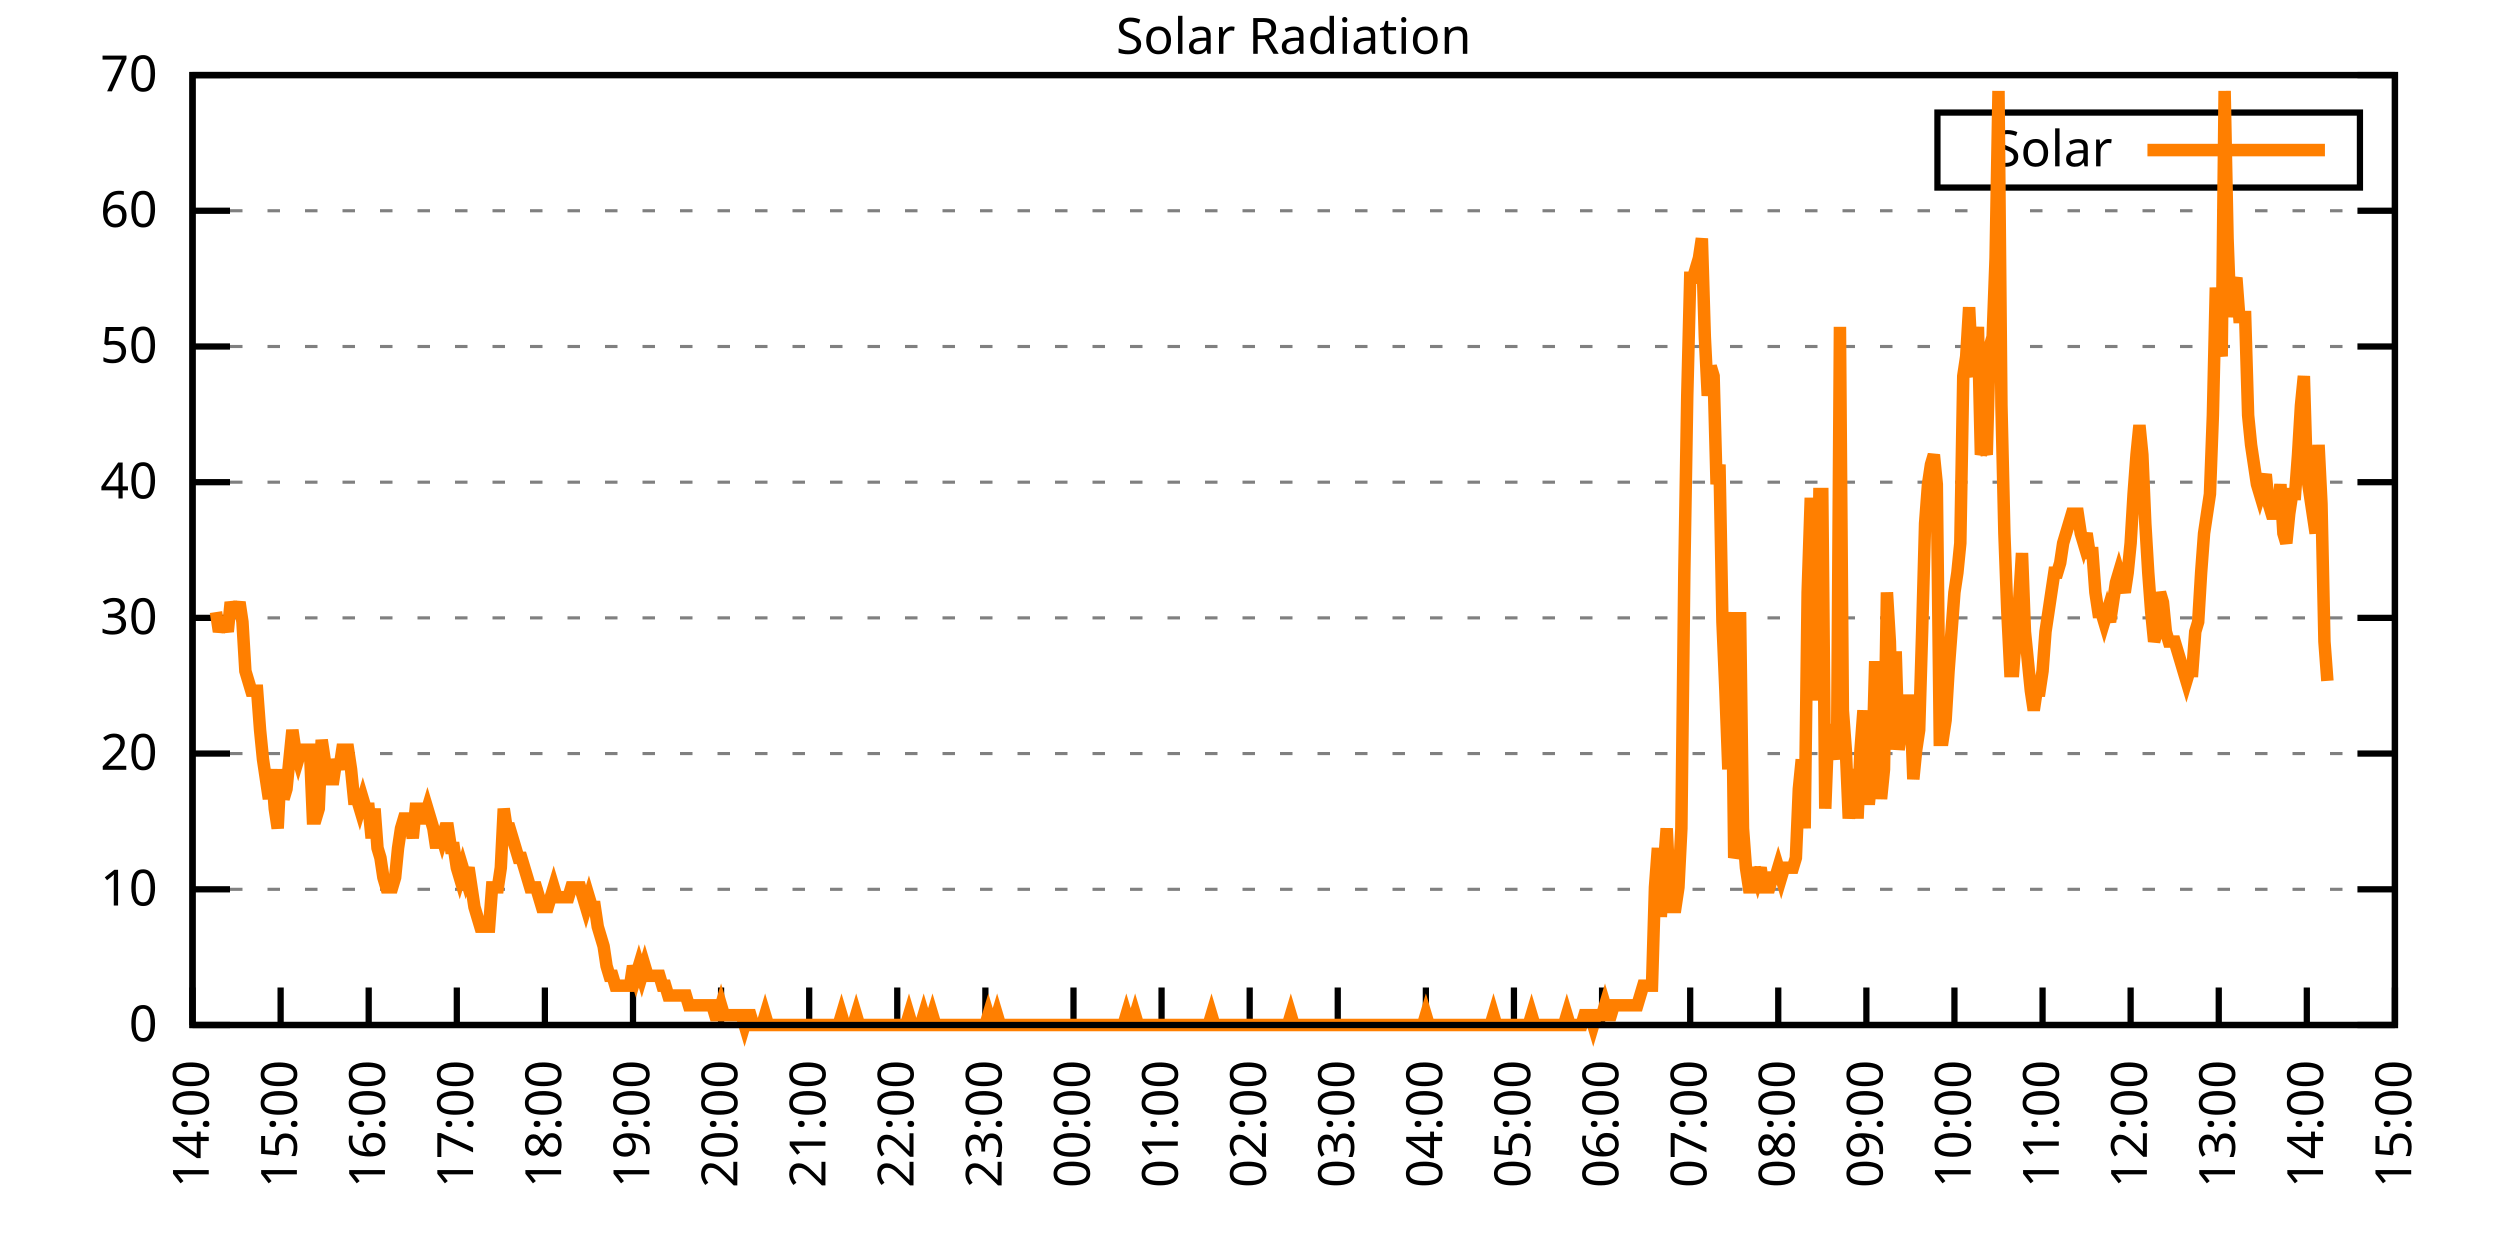
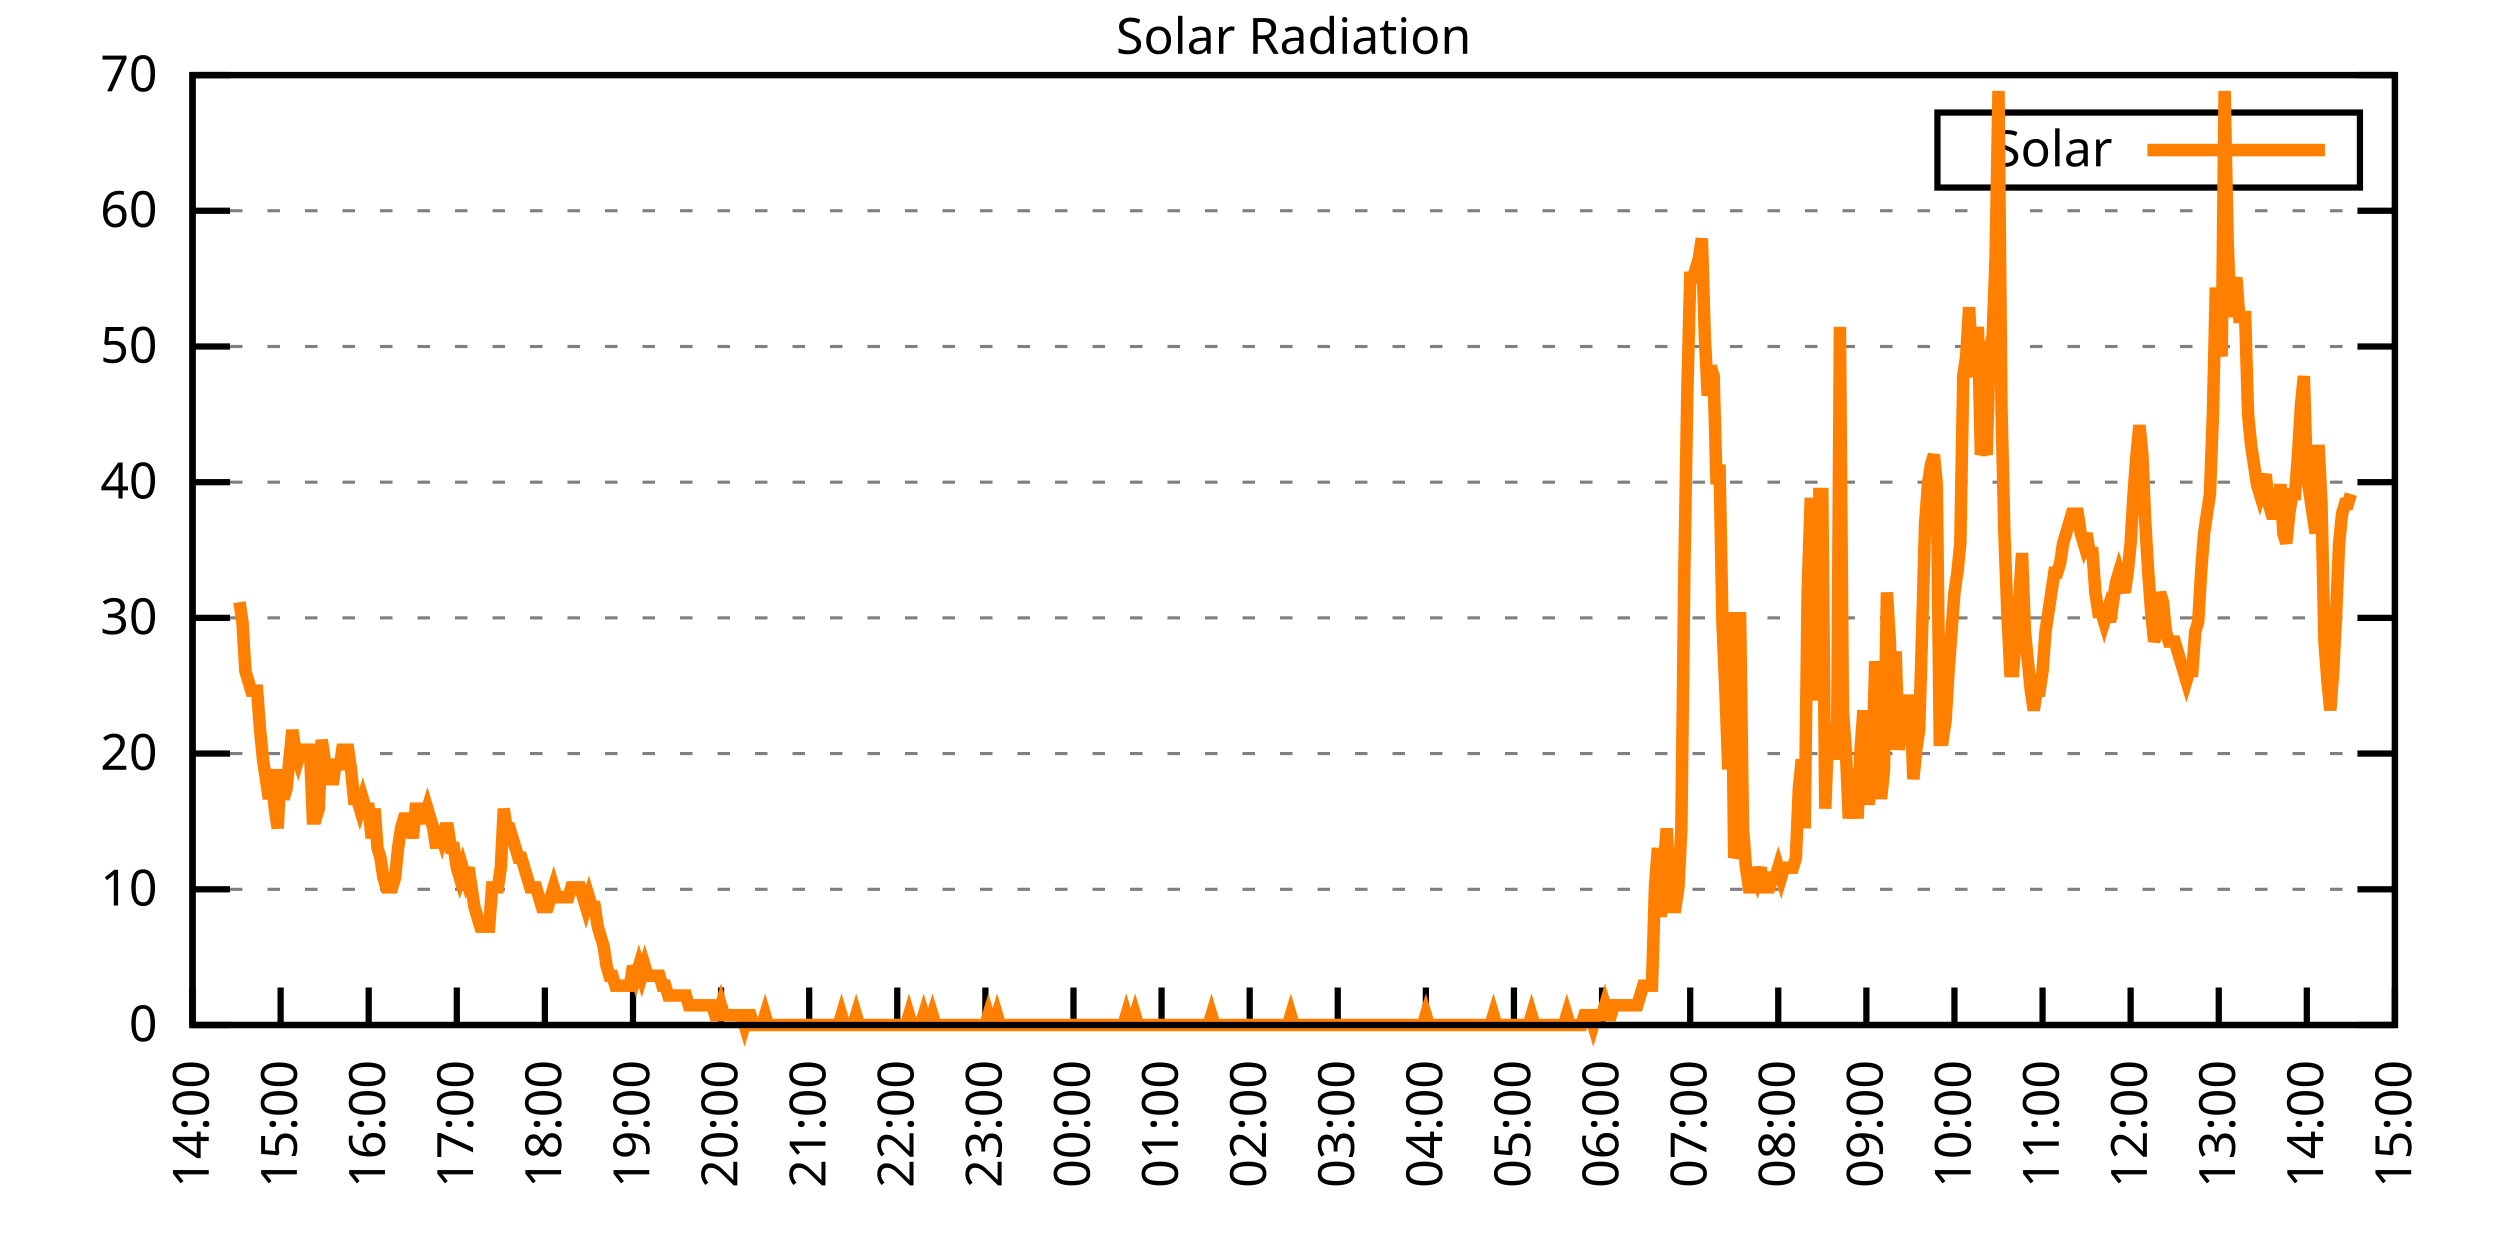
<svg xmlns="http://www.w3.org/2000/svg" xmlns:xlink="http://www.w3.org/1999/xlink" width="400" height="200" viewBox="0 0 400 200">
  <g id="gnuplot_canvas">
    <rect x="0" y="0" width="400" height="200" fill="none" />
    <defs>
      <circle id="gpDot" r="0.5" stroke-width="0.5" stroke="currentColor" />
      <path id="gpPt0" stroke-width="0.333" stroke="currentColor" d="M-1,0 h2 M0,-1 v2" />
      <path id="gpPt1" stroke-width="0.333" stroke="currentColor" d="M-1,-1 L1,1 M1,-1 L-1,1" />
      <path id="gpPt2" stroke-width="0.333" stroke="currentColor" d="M-1,0 L1,0 M0,-1 L0,1 M-1,-1 L1,1 M-1,1 L1,-1" />
      <rect id="gpPt3" stroke-width="0.333" stroke="currentColor" x="-1" y="-1" width="2" height="2" />
      <rect id="gpPt4" stroke-width="0.333" stroke="currentColor" fill="currentColor" x="-1" y="-1" width="2" height="2" />
      <circle id="gpPt5" stroke-width="0.333" stroke="currentColor" cx="0" cy="0" r="1" />
      <use xlink:href="#gpPt5" id="gpPt6" fill="currentColor" stroke="none" />
      <path id="gpPt7" stroke-width="0.333" stroke="currentColor" d="M0,-1.33 L-1.33,0.67 L1.33,0.67 z" />
      <use xlink:href="#gpPt7" id="gpPt8" fill="currentColor" stroke="none" />
      <use xlink:href="#gpPt7" id="gpPt9" stroke="currentColor" transform="rotate(180)" />
      <use xlink:href="#gpPt9" id="gpPt10" fill="currentColor" stroke="none" />
      <use xlink:href="#gpPt3" id="gpPt11" stroke="currentColor" transform="rotate(45)" />
      <use xlink:href="#gpPt11" id="gpPt12" fill="currentColor" stroke="none" />
      <path id="gpPt13" stroke-width="0.333" stroke="currentColor" d="M0,1.330 L1.265,0.411 L0.782,-1.067 L-0.782,-1.076 L-1.265,0.411 z" />
      <use xlink:href="#gpPt13" id="gpPt14" fill="currentColor" stroke="none" />
      <filter id="textbox" filterUnits="objectBoundingBox" x="0" y="0" height="1" width="1">
        <feFlood flood-color="white" flood-opacity="1" result="bgnd" />
        <feComposite in="SourceGraphic" in2="bgnd" operator="atop" />
      </filter>
      <filter id="greybox" filterUnits="objectBoundingBox" x="0" y="0" height="1" width="1">
        <feFlood flood-color="lightgrey" flood-opacity="1" result="grey" />
        <feComposite in="SourceGraphic" in2="grey" operator="atop" />
      </filter>
    </defs>
    <g fill="none" color="white" stroke="currentColor" stroke-width="1.00" stroke-linecap="butt" stroke-linejoin="miter">
</g>
    <g fill="none" color="black" stroke="currentColor" stroke-width="1.00" stroke-linecap="butt" stroke-linejoin="miter">
      <g stroke="none" shape-rendering="crispEdges">
        <polygon fill="rgb(255, 255, 255)" points="30.80,164.00 383.18,164.00 383.18,12.02 30.80,12.02 " />
      </g>
    </g>
    <g fill="none" color="black" stroke="currentColor" stroke-width="1.00" stroke-linecap="butt" stroke-linejoin="miter">
</g>
    <g fill="none" color="black" stroke="black" stroke-width="0.50" stroke-linecap="butt" stroke-linejoin="miter">
</g>
    <g fill="none" color="gray" stroke="currentColor" stroke-width="0.50" stroke-linecap="butt" stroke-linejoin="miter">
      <path stroke="gray" stroke-dasharray="2,4" class="gridline" d="M30.80,164.00 L383.19,164.00  " />
    </g>
    <g fill="none" color="gray" stroke="gray" stroke-width="1.00" stroke-linecap="butt" stroke-linejoin="miter">
</g>
    <g fill="none" color="black" stroke="currentColor" stroke-width="1.00" stroke-linecap="butt" stroke-linejoin="miter">
      <path stroke="black" d="M30.80,164.00 L36.80,164.00 M383.19,164.00 L377.19,164.00  " />
      <g transform="translate(25.20,166.60)" stroke="none" fill="black" font-family="Sans" font-size="8.00" text-anchor="end">
        <text>
          <tspan font-family="Sans"> 0</tspan>
        </text>
      </g>
    </g>
    <g fill="none" color="black" stroke="currentColor" stroke-width="1.00" stroke-linecap="butt" stroke-linejoin="miter">
</g>
    <g fill="none" color="black" stroke="black" stroke-width="0.50" stroke-linecap="butt" stroke-linejoin="miter">
</g>
    <g fill="none" color="gray" stroke="currentColor" stroke-width="0.50" stroke-linecap="butt" stroke-linejoin="miter">
      <path stroke="gray" stroke-dasharray="2,4" class="gridline" d="M30.80,142.29 L383.19,142.29  " />
    </g>
    <g fill="none" color="gray" stroke="gray" stroke-width="1.00" stroke-linecap="butt" stroke-linejoin="miter">
</g>
    <g fill="none" color="black" stroke="currentColor" stroke-width="1.00" stroke-linecap="butt" stroke-linejoin="miter">
      <path stroke="black" d="M30.80,142.29 L36.80,142.29 M383.19,142.29 L377.19,142.29  " />
      <g transform="translate(25.20,144.89)" stroke="none" fill="black" font-family="Sans" font-size="8.00" text-anchor="end">
        <text>
          <tspan font-family="Sans"> 10</tspan>
        </text>
      </g>
    </g>
    <g fill="none" color="black" stroke="currentColor" stroke-width="1.00" stroke-linecap="butt" stroke-linejoin="miter">
</g>
    <g fill="none" color="black" stroke="black" stroke-width="0.50" stroke-linecap="butt" stroke-linejoin="miter">
</g>
    <g fill="none" color="gray" stroke="currentColor" stroke-width="0.50" stroke-linecap="butt" stroke-linejoin="miter">
      <path stroke="gray" stroke-dasharray="2,4" class="gridline" d="M30.80,120.57 L383.19,120.57  " />
    </g>
    <g fill="none" color="gray" stroke="gray" stroke-width="1.00" stroke-linecap="butt" stroke-linejoin="miter">
</g>
    <g fill="none" color="black" stroke="currentColor" stroke-width="1.00" stroke-linecap="butt" stroke-linejoin="miter">
      <path stroke="black" d="M30.80,120.57 L36.80,120.57 M383.19,120.57 L377.19,120.57  " />
      <g transform="translate(25.20,123.17)" stroke="none" fill="black" font-family="Sans" font-size="8.00" text-anchor="end">
        <text>
          <tspan font-family="Sans"> 20</tspan>
        </text>
      </g>
    </g>
    <g fill="none" color="black" stroke="currentColor" stroke-width="1.00" stroke-linecap="butt" stroke-linejoin="miter">
</g>
    <g fill="none" color="black" stroke="black" stroke-width="0.50" stroke-linecap="butt" stroke-linejoin="miter">
</g>
    <g fill="none" color="gray" stroke="currentColor" stroke-width="0.50" stroke-linecap="butt" stroke-linejoin="miter">
      <path stroke="gray" stroke-dasharray="2,4" class="gridline" d="M30.80,98.86 L383.19,98.86  " />
    </g>
    <g fill="none" color="gray" stroke="gray" stroke-width="1.00" stroke-linecap="butt" stroke-linejoin="miter">
</g>
    <g fill="none" color="black" stroke="currentColor" stroke-width="1.00" stroke-linecap="butt" stroke-linejoin="miter">
      <path stroke="black" d="M30.80,98.86 L36.80,98.86 M383.19,98.86 L377.19,98.86  " />
      <g transform="translate(25.20,101.46)" stroke="none" fill="black" font-family="Sans" font-size="8.00" text-anchor="end">
        <text>
          <tspan font-family="Sans"> 30</tspan>
        </text>
      </g>
    </g>
    <g fill="none" color="black" stroke="currentColor" stroke-width="1.00" stroke-linecap="butt" stroke-linejoin="miter">
</g>
    <g fill="none" color="black" stroke="black" stroke-width="0.50" stroke-linecap="butt" stroke-linejoin="miter">
</g>
    <g fill="none" color="gray" stroke="currentColor" stroke-width="0.50" stroke-linecap="butt" stroke-linejoin="miter">
      <path stroke="gray" stroke-dasharray="2,4" class="gridline" d="M30.80,77.15 L383.19,77.15  " />
    </g>
    <g fill="none" color="gray" stroke="gray" stroke-width="1.00" stroke-linecap="butt" stroke-linejoin="miter">
</g>
    <g fill="none" color="black" stroke="currentColor" stroke-width="1.00" stroke-linecap="butt" stroke-linejoin="miter">
      <path stroke="black" d="M30.80,77.15 L36.80,77.15 M383.19,77.15 L377.19,77.15  " />
      <g transform="translate(25.20,79.75)" stroke="none" fill="black" font-family="Sans" font-size="8.00" text-anchor="end">
        <text>
          <tspan font-family="Sans"> 40</tspan>
        </text>
      </g>
    </g>
    <g fill="none" color="black" stroke="currentColor" stroke-width="1.00" stroke-linecap="butt" stroke-linejoin="miter">
</g>
    <g fill="none" color="black" stroke="black" stroke-width="0.50" stroke-linecap="butt" stroke-linejoin="miter">
</g>
    <g fill="none" color="gray" stroke="currentColor" stroke-width="0.50" stroke-linecap="butt" stroke-linejoin="miter">
      <path stroke="gray" stroke-dasharray="2,4" class="gridline" d="M30.80,55.44 L383.19,55.44  " />
    </g>
    <g fill="none" color="gray" stroke="gray" stroke-width="1.00" stroke-linecap="butt" stroke-linejoin="miter">
</g>
    <g fill="none" color="black" stroke="currentColor" stroke-width="1.00" stroke-linecap="butt" stroke-linejoin="miter">
      <path stroke="black" d="M30.80,55.44 L36.80,55.44 M383.19,55.44 L377.19,55.44  " />
      <g transform="translate(25.20,58.04)" stroke="none" fill="black" font-family="Sans" font-size="8.00" text-anchor="end">
        <text>
          <tspan font-family="Sans"> 50</tspan>
        </text>
      </g>
    </g>
    <g fill="none" color="black" stroke="currentColor" stroke-width="1.00" stroke-linecap="butt" stroke-linejoin="miter">
</g>
    <g fill="none" color="black" stroke="black" stroke-width="0.50" stroke-linecap="butt" stroke-linejoin="miter">
</g>
    <g fill="none" color="gray" stroke="currentColor" stroke-width="0.50" stroke-linecap="butt" stroke-linejoin="miter">
      <path stroke="gray" stroke-dasharray="2,4" class="gridline" d="M30.80,33.72 L383.19,33.72  " />
    </g>
    <g fill="none" color="gray" stroke="gray" stroke-width="1.00" stroke-linecap="butt" stroke-linejoin="miter">
</g>
    <g fill="none" color="black" stroke="currentColor" stroke-width="1.00" stroke-linecap="butt" stroke-linejoin="miter">
      <path stroke="black" d="M30.80,33.72 L36.80,33.72 M383.19,33.72 L377.19,33.72  " />
      <g transform="translate(25.20,36.32)" stroke="none" fill="black" font-family="Sans" font-size="8.00" text-anchor="end">
        <text>
          <tspan font-family="Sans"> 60</tspan>
        </text>
      </g>
    </g>
    <g fill="none" color="black" stroke="currentColor" stroke-width="1.00" stroke-linecap="butt" stroke-linejoin="miter">
</g>
    <g fill="none" color="black" stroke="black" stroke-width="0.50" stroke-linecap="butt" stroke-linejoin="miter">
</g>
    <g fill="none" color="gray" stroke="currentColor" stroke-width="0.50" stroke-linecap="butt" stroke-linejoin="miter">
      <path stroke="gray" stroke-dasharray="2,4" class="gridline" d="M30.80,12.01 L383.19,12.01  " />
    </g>
    <g fill="none" color="gray" stroke="gray" stroke-width="1.00" stroke-linecap="butt" stroke-linejoin="miter">
</g>
    <g fill="none" color="black" stroke="currentColor" stroke-width="1.00" stroke-linecap="butt" stroke-linejoin="miter">
      <path stroke="black" d="M30.80,12.01 L36.80,12.01 M383.19,12.01 L377.19,12.01  " />
      <g transform="translate(25.20,14.61)" stroke="none" fill="black" font-family="Sans" font-size="8.00" text-anchor="end">
        <text>
          <tspan font-family="Sans"> 70</tspan>
        </text>
      </g>
    </g>
    <g fill="none" color="black" stroke="currentColor" stroke-width="1.00" stroke-linecap="butt" stroke-linejoin="miter">
      <path stroke="black" d="M30.80,164.00 L30.80,158.00  " />
      <g transform="translate(33.40,169.60) rotate(270.00)" stroke="none" fill="black" font-family="Sans" font-size="8.00" text-anchor="end">
        <text>
          <tspan font-family="Sans">14:00</tspan>
        </text>
      </g>
    </g>
    <g fill="none" color="black" stroke="currentColor" stroke-width="1.00" stroke-linecap="butt" stroke-linejoin="miter">
      <path stroke="black" d="M44.90,164.00 L44.90,158.00  " />
      <g transform="translate(47.50,169.60) rotate(270.00)" stroke="none" fill="black" font-family="Sans" font-size="8.00" text-anchor="end">
        <text>
          <tspan font-family="Sans">15:00</tspan>
        </text>
      </g>
    </g>
    <g fill="none" color="black" stroke="currentColor" stroke-width="1.00" stroke-linecap="butt" stroke-linejoin="miter">
      <path stroke="black" d="M58.99,164.00 L58.99,158.00  " />
      <g transform="translate(61.59,169.60) rotate(270.00)" stroke="none" fill="black" font-family="Sans" font-size="8.00" text-anchor="end">
        <text>
          <tspan font-family="Sans">16:00</tspan>
        </text>
      </g>
    </g>
    <g fill="none" color="black" stroke="currentColor" stroke-width="1.00" stroke-linecap="butt" stroke-linejoin="miter">
      <path stroke="black" d="M73.09,164.00 L73.09,158.00  " />
      <g transform="translate(75.69,169.60) rotate(270.00)" stroke="none" fill="black" font-family="Sans" font-size="8.00" text-anchor="end">
        <text>
          <tspan font-family="Sans">17:00</tspan>
        </text>
      </g>
    </g>
    <g fill="none" color="black" stroke="currentColor" stroke-width="1.00" stroke-linecap="butt" stroke-linejoin="miter">
      <path stroke="black" d="M87.18,164.00 L87.18,158.00  " />
      <g transform="translate(89.78,169.60) rotate(270.00)" stroke="none" fill="black" font-family="Sans" font-size="8.00" text-anchor="end">
        <text>
          <tspan font-family="Sans">18:00</tspan>
        </text>
      </g>
    </g>
    <g fill="none" color="black" stroke="currentColor" stroke-width="1.00" stroke-linecap="butt" stroke-linejoin="miter">
      <path stroke="black" d="M101.28,164.00 L101.28,158.00  " />
      <g transform="translate(103.88,169.60) rotate(270.00)" stroke="none" fill="black" font-family="Sans" font-size="8.00" text-anchor="end">
        <text>
          <tspan font-family="Sans">19:00</tspan>
        </text>
      </g>
    </g>
    <g fill="none" color="black" stroke="currentColor" stroke-width="1.00" stroke-linecap="butt" stroke-linejoin="miter">
      <path stroke="black" d="M115.37,164.00 L115.37,158.00  " />
      <g transform="translate(117.97,169.60) rotate(270.00)" stroke="none" fill="black" font-family="Sans" font-size="8.00" text-anchor="end">
        <text>
          <tspan font-family="Sans">20:00</tspan>
        </text>
      </g>
    </g>
    <g fill="none" color="black" stroke="currentColor" stroke-width="1.00" stroke-linecap="butt" stroke-linejoin="miter">
      <path stroke="black" d="M129.47,164.00 L129.47,158.00  " />
      <g transform="translate(132.07,169.60) rotate(270.00)" stroke="none" fill="black" font-family="Sans" font-size="8.00" text-anchor="end">
        <text>
          <tspan font-family="Sans">21:00</tspan>
        </text>
      </g>
    </g>
    <g fill="none" color="black" stroke="currentColor" stroke-width="1.00" stroke-linecap="butt" stroke-linejoin="miter">
      <path stroke="black" d="M143.56,164.00 L143.56,158.00  " />
      <g transform="translate(146.16,169.60) rotate(270.00)" stroke="none" fill="black" font-family="Sans" font-size="8.00" text-anchor="end">
        <text>
          <tspan font-family="Sans">22:00</tspan>
        </text>
      </g>
    </g>
    <g fill="none" color="black" stroke="currentColor" stroke-width="1.00" stroke-linecap="butt" stroke-linejoin="miter">
      <path stroke="black" d="M157.66,164.00 L157.66,158.00  " />
      <g transform="translate(160.26,169.60) rotate(270.00)" stroke="none" fill="black" font-family="Sans" font-size="8.00" text-anchor="end">
        <text>
          <tspan font-family="Sans">23:00</tspan>
        </text>
      </g>
    </g>
    <g fill="none" color="black" stroke="currentColor" stroke-width="1.00" stroke-linecap="butt" stroke-linejoin="miter">
      <path stroke="black" d="M171.76,164.00 L171.76,158.00  " />
      <g transform="translate(174.36,169.60) rotate(270.00)" stroke="none" fill="black" font-family="Sans" font-size="8.00" text-anchor="end">
        <text>
          <tspan font-family="Sans">00:00</tspan>
        </text>
      </g>
    </g>
    <g fill="none" color="black" stroke="currentColor" stroke-width="1.00" stroke-linecap="butt" stroke-linejoin="miter">
      <path stroke="black" d="M185.85,164.00 L185.85,158.00  " />
      <g transform="translate(188.45,169.60) rotate(270.00)" stroke="none" fill="black" font-family="Sans" font-size="8.00" text-anchor="end">
        <text>
          <tspan font-family="Sans">01:00</tspan>
        </text>
      </g>
    </g>
    <g fill="none" color="black" stroke="currentColor" stroke-width="1.00" stroke-linecap="butt" stroke-linejoin="miter">
      <path stroke="black" d="M199.95,164.00 L199.95,158.00  " />
      <g transform="translate(202.55,169.60) rotate(270.00)" stroke="none" fill="black" font-family="Sans" font-size="8.00" text-anchor="end">
        <text>
          <tspan font-family="Sans">02:00</tspan>
        </text>
      </g>
    </g>
    <g fill="none" color="black" stroke="currentColor" stroke-width="1.00" stroke-linecap="butt" stroke-linejoin="miter">
      <path stroke="black" d="M214.04,164.00 L214.04,158.00  " />
      <g transform="translate(216.64,169.60) rotate(270.00)" stroke="none" fill="black" font-family="Sans" font-size="8.00" text-anchor="end">
        <text>
          <tspan font-family="Sans">03:00</tspan>
        </text>
      </g>
    </g>
    <g fill="none" color="black" stroke="currentColor" stroke-width="1.00" stroke-linecap="butt" stroke-linejoin="miter">
      <path stroke="black" d="M228.14,164.00 L228.14,158.00  " />
      <g transform="translate(230.74,169.60) rotate(270.00)" stroke="none" fill="black" font-family="Sans" font-size="8.00" text-anchor="end">
        <text>
          <tspan font-family="Sans">04:00</tspan>
        </text>
      </g>
    </g>
    <g fill="none" color="black" stroke="currentColor" stroke-width="1.00" stroke-linecap="butt" stroke-linejoin="miter">
      <path stroke="black" d="M242.23,164.00 L242.23,158.00  " />
      <g transform="translate(244.83,169.60) rotate(270.00)" stroke="none" fill="black" font-family="Sans" font-size="8.00" text-anchor="end">
        <text>
          <tspan font-family="Sans">05:00</tspan>
        </text>
      </g>
    </g>
    <g fill="none" color="black" stroke="currentColor" stroke-width="1.00" stroke-linecap="butt" stroke-linejoin="miter">
      <path stroke="black" d="M256.33,164.00 L256.33,158.00  " />
      <g transform="translate(258.93,169.60) rotate(270.00)" stroke="none" fill="black" font-family="Sans" font-size="8.00" text-anchor="end">
        <text>
          <tspan font-family="Sans">06:00</tspan>
        </text>
      </g>
    </g>
    <g fill="none" color="black" stroke="currentColor" stroke-width="1.00" stroke-linecap="butt" stroke-linejoin="miter">
      <path stroke="black" d="M270.43,164.00 L270.43,158.00  " />
      <g transform="translate(273.03,169.60) rotate(270.00)" stroke="none" fill="black" font-family="Sans" font-size="8.00" text-anchor="end">
        <text>
          <tspan font-family="Sans">07:00</tspan>
        </text>
      </g>
    </g>
    <g fill="none" color="black" stroke="currentColor" stroke-width="1.00" stroke-linecap="butt" stroke-linejoin="miter">
      <path stroke="black" d="M284.52,164.00 L284.52,158.00  " />
      <g transform="translate(287.12,169.60) rotate(270.00)" stroke="none" fill="black" font-family="Sans" font-size="8.00" text-anchor="end">
        <text>
          <tspan font-family="Sans">08:00</tspan>
        </text>
      </g>
    </g>
    <g fill="none" color="black" stroke="currentColor" stroke-width="1.00" stroke-linecap="butt" stroke-linejoin="miter">
      <path stroke="black" d="M298.62,164.00 L298.62,158.00  " />
      <g transform="translate(301.22,169.60) rotate(270.00)" stroke="none" fill="black" font-family="Sans" font-size="8.00" text-anchor="end">
        <text>
          <tspan font-family="Sans">09:00</tspan>
        </text>
      </g>
    </g>
    <g fill="none" color="black" stroke="currentColor" stroke-width="1.00" stroke-linecap="butt" stroke-linejoin="miter">
      <path stroke="black" d="M312.71,164.00 L312.71,158.00  " />
      <g transform="translate(315.31,169.60) rotate(270.00)" stroke="none" fill="black" font-family="Sans" font-size="8.00" text-anchor="end">
        <text>
          <tspan font-family="Sans">10:00</tspan>
        </text>
      </g>
    </g>
    <g fill="none" color="black" stroke="currentColor" stroke-width="1.00" stroke-linecap="butt" stroke-linejoin="miter">
      <path stroke="black" d="M326.81,164.00 L326.81,158.00  " />
      <g transform="translate(329.41,169.60) rotate(270.00)" stroke="none" fill="black" font-family="Sans" font-size="8.00" text-anchor="end">
        <text>
          <tspan font-family="Sans">11:00</tspan>
        </text>
      </g>
    </g>
    <g fill="none" color="black" stroke="currentColor" stroke-width="1.00" stroke-linecap="butt" stroke-linejoin="miter">
      <path stroke="black" d="M340.90,164.00 L340.90,158.00  " />
      <g transform="translate(343.50,169.60) rotate(270.00)" stroke="none" fill="black" font-family="Sans" font-size="8.00" text-anchor="end">
        <text>
          <tspan font-family="Sans">12:00</tspan>
        </text>
      </g>
    </g>
    <g fill="none" color="black" stroke="currentColor" stroke-width="1.00" stroke-linecap="butt" stroke-linejoin="miter">
      <path stroke="black" d="M355.00,164.00 L355.00,158.00  " />
      <g transform="translate(357.60,169.60) rotate(270.00)" stroke="none" fill="black" font-family="Sans" font-size="8.00" text-anchor="end">
        <text>
          <tspan font-family="Sans">13:00</tspan>
        </text>
      </g>
    </g>
    <g fill="none" color="black" stroke="currentColor" stroke-width="1.00" stroke-linecap="butt" stroke-linejoin="miter">
      <path stroke="black" d="M369.09,164.00 L369.09,158.00  " />
      <g transform="translate(371.69,169.60) rotate(270.00)" stroke="none" fill="black" font-family="Sans" font-size="8.00" text-anchor="end">
        <text>
          <tspan font-family="Sans">14:00</tspan>
        </text>
      </g>
    </g>
    <g fill="none" color="black" stroke="currentColor" stroke-width="1.00" stroke-linecap="butt" stroke-linejoin="miter">
      <path stroke="black" d="M383.19,164.00 L383.19,158.00  " />
      <g transform="translate(385.79,169.60) rotate(270.00)" stroke="none" fill="black" font-family="Sans" font-size="8.00" text-anchor="end">
        <text>
          <tspan font-family="Sans">15:00</tspan>
        </text>
      </g>
    </g>
    <g fill="none" color="black" stroke="currentColor" stroke-width="1.00" stroke-linecap="butt" stroke-linejoin="miter">
</g>
    <g fill="none" color="black" stroke="currentColor" stroke-width="1.00" stroke-linecap="butt" stroke-linejoin="miter">
      <path stroke="black" d="M30.80,12.01 L30.80,164.00 L383.19,164.00 L383.19,12.01 L30.80,12.01 Z  " />
    </g>
    <g fill="none" color="black" stroke="currentColor" stroke-width="1.00" stroke-linecap="butt" stroke-linejoin="miter">
</g>
    <g fill="none" color="black" stroke="currentColor" stroke-width="1.00" stroke-linecap="butt" stroke-linejoin="miter">
      <path stroke="black" d="M309.99,30.01 L309.99,18.01 L377.59,18.01 L377.59,30.01 L309.99,30.01 Z  " />
    </g>
    <g id="Solar_Radiation_plot_1">
      <g fill="none" color="white" stroke="black" stroke-width="2.00" stroke-linecap="butt" stroke-linejoin="miter">
</g>
      <g fill="none" color="black" stroke="currentColor" stroke-width="2.00" stroke-linecap="butt" stroke-linejoin="miter">
        <g transform="translate(337.99,26.61)" stroke="none" fill="black" font-family="Sans" font-size="8.00" text-anchor="end">
          <text>
            <tspan font-family="Sans">Solar</tspan>
          </text>
        </g>
      </g>
      <g fill="none" color="black" stroke="currentColor" stroke-width="2.00" stroke-linecap="butt" stroke-linejoin="miter">
-         <path stroke="rgb(255, 127,   0)" d="M343.59,24.01 L371.99,24.01 M34.56,97.93 L35.03,101.07 L35.50,99.50 L35.97,99.50 L36.44,101.07 L36.91,96.35   L37.38,97.93 L37.85,97.93 L38.32,96.35 L38.79,99.50 L39.26,107.37 L39.73,108.94 L40.20,110.51 L40.67,110.51   L41.14,110.51 L41.61,116.80 L42.08,121.52 L42.55,124.67 L43.02,127.82 L43.49,123.10 L43.96,129.39 L44.43,132.54   L44.90,123.10 L45.37,127.82 L45.84,126.24 L46.31,121.52 L46.78,116.80 L47.24,119.95 L47.71,121.52 L48.18,119.95   L48.65,119.95 L49.12,119.95 L49.59,119.95 L50.06,130.96 L50.53,130.96 L51.00,129.39 L51.47,118.38 L51.94,121.52   L52.41,123.10 L52.88,124.67 L53.35,124.67 L53.82,121.52 L54.29,123.10 L54.76,119.95 L55.23,119.95 L55.70,119.95   L56.17,123.10 L56.64,127.82 L57.11,127.82 L57.58,129.39 L58.05,127.82 L58.52,129.39 L58.99,129.39 L59.46,134.11   L59.93,129.39 L60.40,135.68 L60.87,137.26 L61.34,140.40 L61.81,141.98 L62.28,141.98 L62.75,141.98 L63.22,140.40   L63.69,135.68 L64.16,132.54 L64.63,130.96 L65.10,130.96 L65.57,130.96 L66.04,134.11 L66.51,129.39 L66.98,129.39   L67.45,130.96 L67.92,130.96 L68.39,129.39 L68.86,130.96 L69.33,132.54 L69.80,135.68 L70.27,132.54 L70.74,134.11   L71.21,132.54 L71.68,132.54 L72.15,135.68 L72.62,135.68 L73.09,138.83 L73.56,140.40 L74.03,138.83 L74.50,140.40   L74.97,138.83 L75.44,141.98 L75.91,145.12 L76.38,146.70 L76.85,148.27 L77.32,148.27 L77.79,148.27 L78.26,148.27   L78.73,141.98 L79.19,141.98 L79.66,141.98 L80.13,138.83 L80.60,129.39 L81.07,132.54 L81.54,132.54 L82.01,134.11   L82.48,135.68 L82.95,137.26 L83.42,137.26 L83.89,138.83 L84.36,140.40 L84.83,141.98 L85.30,141.98 L85.77,141.98   L86.24,143.55 L86.71,145.12 L87.18,145.12 L87.65,145.12 L88.12,143.55 L88.59,141.98 L89.06,143.55 L89.53,143.55   L90.00,143.55 L90.47,143.55 L90.94,143.55 L91.41,141.98 L91.88,141.98 L92.35,141.98 L92.82,141.98 L93.29,143.55   L93.76,145.12 L94.23,143.55 L94.70,145.12 L95.17,145.12 L95.64,148.27 L96.11,149.84 L96.58,151.41 L97.05,154.56   L97.52,156.13 L97.99,156.13 L98.46,157.71 L98.93,157.71 L99.40,157.71 L99.87,157.71 L100.34,157.71 L100.81,157.71   L101.28,154.56 L101.75,156.13 L102.22,154.56 L102.69,156.13 L103.16,154.56 L103.63,156.13 L104.10,156.13 L104.57,156.13   L105.04,156.13 L105.51,156.13 L105.98,157.71 L106.45,157.71 L106.92,159.28 L107.39,159.28 L107.86,159.28 L108.33,159.28   L108.80,159.28 L109.27,159.28 L109.74,159.28 L110.21,160.85 L110.68,160.85 L111.14,160.85 L111.61,160.85 L112.08,160.85   L112.55,160.85 L113.02,160.85 L113.49,160.85 L113.96,160.85 L114.43,162.43 L114.90,162.43 L115.37,160.85 L115.84,162.43   L116.31,162.43 L116.78,162.43 L117.25,162.43 L117.72,162.43 L118.19,162.43 L118.66,162.43 L119.13,164.00 L119.60,162.43   L120.07,162.43 L120.54,164.00 L121.01,164.00 L121.48,164.00 L121.95,164.00 L122.42,162.43 L122.89,164.00 L123.36,164.00   L123.83,164.00 L124.30,164.00 L124.77,164.00 L125.24,164.00 L125.71,164.00 L126.18,164.00 L126.65,164.00 L127.12,164.00   L127.59,164.00 L128.06,164.00 L128.53,164.00 L129.00,164.00 L129.47,164.00 L129.94,164.00 L130.41,164.00 L130.88,164.00   L131.35,164.00 L131.82,164.00 L132.29,164.00 L132.76,164.00 L133.23,164.00 L133.70,164.00 L134.17,164.00 L134.64,162.43   L135.11,164.00 L135.58,164.00 L136.05,164.00 L136.52,164.00 L136.99,162.43 L137.46,164.00 L137.93,164.00 L138.40,164.00   L138.87,164.00 L139.34,164.00 L139.81,164.00 L140.28,164.00 L140.75,164.00 L141.22,164.00 L141.69,164.00 L142.16,164.00   L142.63,164.00 L143.09,164.00 L143.56,164.00 L144.03,164.00 L144.50,164.00 L144.97,164.00 L145.44,162.43 L145.91,164.00   L146.38,164.00 L146.85,164.00 L147.32,164.00 L147.79,162.43 L148.26,164.00 L148.73,164.00 L149.20,162.43 L149.67,164.00   L150.14,164.00 L150.61,164.00 L151.08,164.00 L151.55,164.00 L152.02,164.00 L152.49,164.00 L152.96,164.00 L153.43,164.00   L153.90,164.00 L154.37,164.00 L154.84,164.00 L155.31,164.00 L155.78,164.00 L156.25,164.00 L156.72,164.00 L157.19,164.00   L157.66,164.00 L158.13,162.43 L158.60,164.00 L159.07,164.00 L159.54,162.43 L160.01,164.00 L160.48,164.00 L160.95,164.00   L161.42,164.00 L161.89,164.00 L162.36,164.00 L162.83,164.00 L163.30,164.00 L163.77,164.00 L164.24,164.00 L164.71,164.00   L165.18,164.00 L165.65,164.00 L166.12,164.00 L166.59,164.00 L167.06,164.00 L167.53,164.00 L168.00,164.00 L168.47,164.00   L168.94,164.00 L169.41,164.00 L169.88,164.00 L170.35,164.00 L170.82,164.00 L171.29,164.00 L171.76,164.00 L172.23,164.00   L172.70,164.00 L173.17,164.00 L173.64,164.00 L174.11,164.00 L174.58,164.00 L175.04,164.00 L175.51,164.00 L175.98,164.00   L176.45,164.00 L176.92,164.00 L177.39,164.00 L177.86,164.00 L178.33,164.00 L178.80,164.00 L179.27,164.00 L179.74,164.00   L180.21,162.43 L180.68,164.00 L181.15,164.00 L181.62,162.43 L182.09,164.00 L182.56,164.00 L183.03,164.00 L183.50,164.00   L183.97,164.00 L184.44,164.00 L184.91,164.00 L185.38,164.00 L185.85,164.00 L186.32,164.00 L186.79,164.00 L187.26,164.00   L187.73,164.00 L188.20,164.00 L188.67,164.00 L189.14,164.00 L189.61,164.00 L190.08,164.00 L190.55,164.00 L191.02,164.00   L191.49,164.00 L191.96,164.00 L192.43,164.00 L192.90,164.00 L193.37,164.00 L193.84,162.43 L194.31,164.00 L194.78,164.00   L195.25,164.00 L195.72,164.00 L196.19,164.00 L196.66,164.00 L197.13,164.00 L197.60,164.00 L198.07,164.00 L198.54,164.00   L199.01,164.00 L199.48,164.00 L199.95,164.00 L200.42,164.00 L200.89,164.00 L201.36,164.00 L201.83,164.00 L202.30,164.00   L202.77,164.00 L203.24,164.00 L203.71,164.00 L204.18,164.00 L204.65,164.00 L205.12,164.00 L205.59,164.00 L206.06,164.00   L206.53,162.43 L207.00,164.00 L207.46,164.00 L207.93,164.00 L208.40,164.00 L208.87,164.00 L209.34,164.00 L209.81,164.00   L210.28,164.00 L210.75,164.00 L211.22,164.00 L211.69,164.00 L212.16,164.00 L212.63,164.00 L213.10,164.00 L213.57,164.00   L214.04,164.00 L214.51,164.00 L214.98,164.00 L215.45,164.00 L215.92,164.00 L216.39,164.00 L216.86,164.00 L217.33,164.00   L217.80,164.00 L218.27,164.00 L218.74,164.00 L219.21,164.00 L219.68,164.00 L220.15,164.00 L220.62,164.00 L221.09,164.00   L221.56,164.00 L222.03,164.00 L222.50,164.00 L222.97,164.00 L223.44,164.00 L223.91,164.00 L224.38,164.00 L224.85,164.00   L225.32,164.00 L225.79,164.00 L226.26,164.00 L226.73,164.00 L227.20,164.00 L227.67,164.00 L228.14,162.43 L228.61,164.00   L229.08,164.00 L229.55,164.00 L230.02,164.00 L230.49,164.00 L230.96,164.00 L231.43,164.00 L231.90,164.00 L232.37,164.00   L232.84,164.00 L233.31,164.00 L233.78,164.00 L234.25,164.00 L234.72,164.00 L235.19,164.00 L235.66,164.00 L236.13,164.00   L236.60,164.00 L237.07,164.00 L237.54,164.00 L238.01,164.00 L238.48,164.00 L238.95,162.43 L239.41,164.00 L239.88,164.00   L240.35,164.00 L240.82,164.00 L241.29,164.00 L241.76,164.00 L242.23,164.00 L242.70,164.00 L243.17,164.00 L243.64,164.00   L244.11,164.00 L244.58,164.00 L245.05,162.43 L245.52,164.00 L245.99,164.00 L246.46,164.00 L246.93,164.00 L247.40,164.00   L247.87,164.00 L248.34,164.00 L248.81,164.00 L249.28,164.00 L249.75,164.00 L250.22,164.00 L250.69,162.43 L251.16,164.00   L251.63,164.00 L252.10,164.00 L252.57,164.00 L253.04,164.00 L253.51,162.43 L253.98,162.43 L254.45,162.43 L254.92,164.00   L255.39,162.43 L255.86,162.43 L256.33,162.43 L256.80,160.85 L257.27,162.43 L257.74,162.43 L258.21,160.85 L258.68,160.85   L259.15,160.85 L259.62,160.85 L260.09,160.85 L260.56,160.85 L261.03,160.85 L261.50,160.85 L261.97,160.85 L262.44,159.28   L262.91,157.71 L263.38,157.71 L263.85,157.71 L264.32,157.71 L264.79,141.98 L265.26,135.68 L265.73,146.70 L266.20,138.83   L266.67,132.54 L267.14,141.98 L267.61,145.12 L268.08,145.12 L268.55,141.98 L269.02,132.54 L269.49,91.63 L269.96,63.32   L270.43,44.44 L270.90,44.44 L271.36,42.87 L271.83,41.29 L272.30,38.15 L272.77,53.88 L273.24,63.32 L273.71,58.60   L274.18,60.17 L274.65,77.48 L275.12,74.33 L275.59,99.50 L276.06,110.51 L276.53,123.10 L277.00,97.93 L277.47,137.26   L277.94,135.68 L278.41,97.93 L278.88,132.54 L279.35,138.83 L279.82,141.98 L280.29,141.98 L280.76,138.83 L281.23,140.40   L281.70,138.83 L282.17,141.98 L282.64,141.98 L283.11,141.98 L283.58,140.40 L284.05,140.40 L284.52,138.83 L284.99,140.40   L285.46,138.83 L285.93,138.83 L286.40,138.83 L286.87,138.83 L287.34,137.26 L287.81,126.24 L288.28,121.52 L288.75,132.54   L289.22,94.78 L289.69,80.62 L290.16,80.62 L290.63,112.09 L291.10,79.05 L291.57,79.05 L292.04,129.39 L292.51,116.80   L292.98,116.80 L293.45,118.38 L293.92,121.52 L294.39,52.30 L294.86,113.66 L295.33,119.95 L295.80,130.96 L296.27,126.24   L296.74,123.10 L297.21,130.96 L297.68,119.95 L298.15,113.66 L298.62,127.82 L299.09,127.82 L299.56,123.10 L300.03,105.79   L300.50,119.95 L300.97,127.82 L301.44,123.10 L301.91,94.78 L302.38,102.65 L302.85,119.95 L303.31,104.22 L303.78,119.95   L304.25,116.80 L304.72,118.38 L305.19,112.09 L305.66,112.09 L306.13,124.67 L306.60,119.95 L307.07,116.80 L307.54,101.07   L308.01,83.77 L308.48,77.48 L308.95,74.33 L309.42,72.76 L309.89,77.48 L310.36,118.38 L310.83,118.38 L311.30,115.23   L311.77,107.37 L312.24,101.07 L312.71,94.78 L313.18,91.63 L313.65,86.91 L314.12,60.17 L314.59,57.02 L315.06,49.16   L315.53,58.60 L316.00,60.17 L316.47,52.30 L316.94,72.76 L317.41,71.18 L317.88,72.76 L318.35,55.45 L318.82,53.88   L319.29,41.29 L319.76,14.55 L320.23,64.89 L320.70,85.34 L321.17,97.93 L321.64,107.37 L322.11,107.37 L322.58,101.07   L323.05,96.35 L323.52,88.49 L323.99,101.07 L324.46,105.79 L324.93,110.51 L325.40,113.66 L325.87,110.51 L326.34,110.51   L326.81,107.37 L327.28,101.07 L327.75,97.93 L328.22,94.78 L328.69,91.63 L329.16,91.63 L329.63,90.06 L330.10,86.91   L330.57,85.34 L331.04,83.77 L331.51,82.19 L331.98,82.19 L332.45,82.19 L332.92,85.34 L333.39,86.91 L333.86,85.34   L334.33,88.49 L334.80,88.49 L335.26,94.78 L335.73,97.93 L336.20,97.93 L336.67,99.50 L337.14,97.93 L337.61,99.50   L338.08,96.35 L338.55,93.21 L339.02,91.63 L339.49,93.21 L339.96,94.78 L340.43,91.63 L340.90,86.91 L341.37,79.05   L341.84,72.76 L342.31,68.04 L342.78,72.76 L343.25,83.77 L343.72,91.63 L344.19,97.93 L344.66,102.65 L345.13,101.07   L345.60,94.78 L346.07,96.35 L346.54,101.07 L347.01,102.65 L347.48,102.65 L347.95,102.65 L348.42,104.22 L348.89,105.79   L349.36,107.37 L349.83,108.94 L350.30,107.37 L350.77,107.37 L351.24,101.07 L351.71,99.50 L352.18,91.63 L352.65,85.34   L353.12,82.19 L353.59,79.05 L354.06,66.46 L354.53,46.01 L355.00,53.88 L355.47,57.02 L355.94,14.55 L356.41,38.15   L356.88,50.73 L357.35,46.01 L357.82,44.44 L358.29,50.73 L358.76,50.73 L359.23,50.73 L359.70,66.46 L360.17,71.18   L360.64,74.33 L361.11,77.48 L361.58,79.05 L362.05,77.48 L362.52,75.90 L362.99,80.62 L363.46,82.19 L363.93,82.19   L364.40,82.19 L364.87,77.48 L365.34,85.34 L365.81,86.91 L366.28,82.19 L366.75,79.05 L367.21,79.05 L367.68,72.76   L368.15,64.89 L368.62,60.17 L369.09,75.90 L369.56,79.05 L370.03,82.19 L370.50,85.34 L370.97,71.18 L371.44,80.62   L371.91,102.65 L372.38,108.94  " />
+         <path stroke="rgb(255, 127,   0)" d="M343.59,24.01 L371.99,24.01 M38.32,96.35 L38.79,99.50 L39.26,107.37 L39.73,108.94 L40.20,110.51 L40.67,110.51   L41.14,110.51 L41.61,116.80 L42.08,121.52 L42.55,124.67 L43.02,127.82 L43.49,123.10 L43.96,129.39 L44.43,132.54   L44.90,123.10 L45.37,127.82 L45.84,126.24 L46.31,121.52 L46.78,116.80 L47.24,119.95 L47.71,121.52 L48.18,119.95   L48.65,119.95 L49.12,119.95 L49.59,119.95 L50.06,130.96 L50.53,130.96 L51.00,129.39 L51.47,118.38 L51.94,121.52   L52.41,123.10 L52.88,124.67 L53.35,124.67 L53.82,121.52 L54.29,123.10 L54.76,119.95 L55.23,119.95 L55.70,119.95   L56.17,123.10 L56.64,127.82 L57.11,127.82 L57.58,129.39 L58.05,127.82 L58.52,129.39 L58.99,129.39 L59.46,134.11   L59.93,129.39 L60.40,135.68 L60.87,137.26 L61.34,140.40 L61.81,141.98 L62.28,141.98 L62.75,141.98 L63.22,140.40   L63.69,135.68 L64.16,132.54 L64.63,130.96 L65.10,130.96 L65.57,130.96 L66.04,134.11 L66.51,129.39 L66.98,129.39   L67.45,130.96 L67.92,130.96 L68.39,129.39 L68.86,130.96 L69.33,132.54 L69.80,135.68 L70.27,132.54 L70.74,134.11   L71.21,132.54 L71.68,132.54 L72.15,135.68 L72.62,135.68 L73.09,138.83 L73.56,140.40 L74.03,138.83 L74.50,140.40   L74.97,138.83 L75.44,141.98 L75.91,145.12 L76.38,146.70 L76.85,148.27 L77.32,148.27 L77.79,148.27 L78.26,148.27   L78.73,141.98 L79.19,141.98 L79.66,141.98 L80.13,138.83 L80.60,129.39 L81.07,132.54 L81.54,132.54 L82.01,134.11   L82.48,135.68 L82.95,137.26 L83.42,137.26 L83.89,138.83 L84.36,140.40 L84.83,141.98 L85.30,141.98 L85.77,141.98   L86.24,143.55 L86.71,145.12 L87.18,145.12 L87.65,145.12 L88.12,143.55 L88.59,141.98 L89.06,143.55 L89.53,143.55   L90.00,143.55 L90.47,143.55 L90.94,143.55 L91.41,141.98 L91.88,141.98 L92.35,141.98 L92.82,141.98 L93.29,143.55   L93.76,145.12 L94.23,143.55 L94.70,145.12 L95.17,145.12 L95.64,148.27 L96.11,149.84 L96.58,151.41 L97.05,154.56   L97.52,156.13 L97.99,156.13 L98.46,157.71 L98.93,157.71 L99.40,157.71 L99.87,157.71 L100.34,157.71 L100.81,157.71   L101.28,154.56 L101.75,156.13 L102.22,154.56 L102.69,156.13 L103.16,154.56 L103.63,156.13 L104.10,156.13 L104.57,156.13   L105.04,156.13 L105.51,156.13 L105.98,157.71 L106.45,157.71 L106.92,159.28 L107.39,159.28 L107.86,159.28 L108.33,159.28   L108.80,159.28 L109.27,159.28 L109.74,159.28 L110.21,160.85 L110.68,160.85 L111.14,160.85 L111.61,160.85 L112.08,160.85   L112.55,160.85 L113.02,160.85 L113.49,160.85 L113.96,160.85 L114.43,162.43 L114.90,162.43 L115.37,160.85 L115.84,162.43   L116.31,162.43 L116.78,162.43 L117.25,162.43 L117.72,162.43 L118.19,162.43 L118.66,162.43 L119.13,164.00 L119.60,162.43   L120.07,162.43 L120.54,164.00 L121.01,164.00 L121.48,164.00 L121.95,164.00 L122.42,162.43 L122.89,164.00 L123.36,164.00   L123.83,164.00 L124.30,164.00 L124.77,164.00 L125.24,164.00 L125.71,164.00 L126.18,164.00 L126.65,164.00 L127.12,164.00   L127.59,164.00 L128.06,164.00 L128.53,164.00 L129.00,164.00 L129.47,164.00 L129.94,164.00 L130.41,164.00 L130.88,164.00   L131.35,164.00 L131.82,164.00 L132.29,164.00 L132.76,164.00 L133.23,164.00 L133.70,164.00 L134.17,164.00 L134.64,162.43   L135.11,164.00 L135.58,164.00 L136.05,164.00 L136.52,164.00 L136.99,162.43 L137.46,164.00 L137.93,164.00 L138.40,164.00   L138.87,164.00 L139.34,164.00 L139.81,164.00 L140.28,164.00 L140.75,164.00 L141.22,164.00 L141.69,164.00 L142.16,164.00   L142.63,164.00 L143.09,164.00 L143.56,164.00 L144.03,164.00 L144.50,164.00 L144.97,164.00 L145.44,162.43 L145.91,164.00   L146.38,164.00 L146.85,164.00 L147.32,164.00 L147.79,162.43 L148.26,164.00 L148.73,164.00 L149.20,162.43 L149.67,164.00   L150.14,164.00 L150.61,164.00 L151.08,164.00 L151.55,164.00 L152.02,164.00 L152.49,164.00 L152.96,164.00 L153.43,164.00   L153.90,164.00 L154.37,164.00 L154.84,164.00 L155.31,164.00 L155.78,164.00 L156.25,164.00 L156.72,164.00 L157.19,164.00   L157.66,164.00 L158.13,162.43 L158.60,164.00 L159.07,164.00 L159.54,162.43 L160.01,164.00 L160.48,164.00 L160.95,164.00   L161.42,164.00 L161.89,164.00 L162.36,164.00 L162.83,164.00 L163.30,164.00 L163.77,164.00 L164.24,164.00 L164.71,164.00   L165.18,164.00 L165.65,164.00 L166.12,164.00 L166.59,164.00 L167.06,164.00 L167.53,164.00 L168.00,164.00 L168.47,164.00   L168.94,164.00 L169.41,164.00 L169.88,164.00 L170.35,164.00 L170.82,164.00 L171.29,164.00 L171.76,164.00 L172.23,164.00   L172.70,164.00 L173.17,164.00 L173.64,164.00 L174.11,164.00 L174.58,164.00 L175.04,164.00 L175.51,164.00 L175.98,164.00   L176.45,164.00 L176.92,164.00 L177.39,164.00 L177.86,164.00 L178.33,164.00 L178.80,164.00 L179.27,164.00 L179.74,164.00   L180.21,162.43 L180.68,164.00 L181.15,164.00 L181.62,162.43 L182.09,164.00 L182.56,164.00 L183.03,164.00 L183.50,164.00   L183.97,164.00 L184.44,164.00 L184.91,164.00 L185.38,164.00 L185.85,164.00 L186.32,164.00 L186.79,164.00 L187.26,164.00   L187.73,164.00 L188.20,164.00 L188.67,164.00 L189.14,164.00 L189.61,164.00 L190.08,164.00 L190.55,164.00 L191.02,164.00   L191.49,164.00 L191.96,164.00 L192.43,164.00 L192.90,164.00 L193.37,164.00 L193.84,162.43 L194.31,164.00 L194.78,164.00   L195.25,164.00 L195.72,164.00 L196.19,164.00 L196.66,164.00 L197.13,164.00 L197.60,164.00 L198.07,164.00 L198.54,164.00   L199.01,164.00 L199.48,164.00 L199.95,164.00 L200.42,164.00 L200.89,164.00 L201.36,164.00 L201.83,164.00 L202.30,164.00   L202.77,164.00 L203.24,164.00 L203.71,164.00 L204.18,164.00 L204.65,164.00 L205.12,164.00 L205.59,164.00 L206.06,164.00   L206.53,162.43 L207.00,164.00 L207.46,164.00 L207.93,164.00 L208.40,164.00 L208.87,164.00 L209.34,164.00 L209.81,164.00   L210.28,164.00 L210.75,164.00 L211.22,164.00 L211.69,164.00 L212.16,164.00 L212.63,164.00 L213.10,164.00 L213.57,164.00   L214.04,164.00 L214.51,164.00 L214.98,164.00 L215.45,164.00 L215.92,164.00 L216.39,164.00 L216.86,164.00 L217.33,164.00   L217.80,164.00 L218.27,164.00 L218.74,164.00 L219.21,164.00 L219.68,164.00 L220.15,164.00 L220.62,164.00 L221.09,164.00   L221.56,164.00 L222.03,164.00 L222.50,164.00 L222.97,164.00 L223.44,164.00 L223.91,164.00 L224.38,164.00 L224.85,164.00   L225.32,164.00 L225.79,164.00 L226.26,164.00 L226.73,164.00 L227.20,164.00 L227.67,164.00 L228.14,162.43 L228.61,164.00   L229.08,164.00 L229.55,164.00 L230.02,164.00 L230.49,164.00 L230.96,164.00 L231.43,164.00 L231.90,164.00 L232.37,164.00   L232.84,164.00 L233.31,164.00 L233.78,164.00 L234.25,164.00 L234.72,164.00 L235.19,164.00 L235.66,164.00 L236.13,164.00   L236.60,164.00 L237.07,164.00 L237.54,164.00 L238.01,164.00 L238.48,164.00 L238.95,162.43 L239.41,164.00 L239.88,164.00   L240.35,164.00 L240.82,164.00 L241.29,164.00 L241.76,164.00 L242.23,164.00 L242.70,164.00 L243.17,164.00 L243.64,164.00   L244.11,164.00 L244.58,164.00 L245.05,162.43 L245.52,164.00 L245.99,164.00 L246.46,164.00 L246.93,164.00 L247.40,164.00   L247.87,164.00 L248.34,164.00 L248.81,164.00 L249.28,164.00 L249.75,164.00 L250.22,164.00 L250.69,162.43 L251.16,164.00   L251.63,164.00 L252.10,164.00 L252.57,164.00 L253.04,164.00 L253.51,162.43 L253.98,162.43 L254.45,162.43 L254.92,164.00   L255.39,162.43 L255.86,162.43 L256.33,162.43 L256.80,160.85 L257.27,162.43 L257.74,162.43 L258.21,160.85 L258.68,160.85   L259.15,160.85 L259.62,160.85 L260.09,160.85 L260.56,160.85 L261.03,160.85 L261.50,160.85 L261.97,160.85 L262.44,159.28   L262.91,157.71 L263.38,157.71 L263.85,157.71 L264.32,157.71 L264.79,141.98 L265.26,135.68 L265.73,146.70 L266.20,138.83   L266.67,132.54 L267.14,141.98 L267.61,145.12 L268.08,145.12 L268.55,141.98 L269.02,132.54 L269.49,91.63 L269.96,63.32   L270.43,44.44 L270.90,44.44 L271.36,42.87 L271.83,41.29 L272.30,38.15 L272.77,53.88 L273.24,63.32 L273.71,58.60   L274.18,60.17 L274.65,77.48 L275.12,74.33 L275.59,99.50 L276.06,110.51 L276.53,123.10 L277.00,97.93 L277.47,137.26   L277.94,135.68 L278.41,97.93 L278.88,132.54 L279.35,138.83 L279.82,141.98 L280.29,141.98 L280.76,138.83 L281.23,140.40   L281.70,138.83 L282.17,141.98 L282.64,141.98 L283.11,141.98 L283.58,140.40 L284.05,140.40 L284.52,138.83 L284.99,140.40   L285.46,138.83 L285.93,138.83 L286.40,138.83 L286.87,138.83 L287.34,137.26 L287.81,126.24 L288.28,121.52 L288.75,132.54   L289.22,94.78 L289.69,80.62 L290.16,80.62 L290.63,112.09 L291.10,79.05 L291.57,79.05 L292.04,129.39 L292.51,116.80   L292.98,116.80 L293.45,118.38 L293.92,121.52 L294.39,52.30 L294.86,113.66 L295.33,119.95 L295.80,130.96 L296.27,126.24   L296.74,123.10 L297.21,130.96 L297.68,119.95 L298.15,113.66 L298.62,127.82 L299.09,127.82 L299.56,123.10 L300.03,105.79   L300.50,119.95 L300.97,127.82 L301.44,123.10 L301.91,94.78 L302.38,102.65 L302.85,119.95 L303.31,104.22 L303.78,119.95   L304.25,116.80 L304.72,118.38 L305.19,112.09 L305.66,112.09 L306.13,124.67 L306.60,119.95 L307.07,116.80 L307.54,101.07   L308.01,83.77 L308.48,77.48 L308.95,74.33 L309.42,72.76 L309.89,77.48 L310.36,118.38 L310.83,118.38 L311.30,115.23   L311.77,107.37 L312.24,101.07 L312.71,94.78 L313.18,91.63 L313.65,86.91 L314.12,60.17 L314.59,57.02 L315.06,49.16   L315.53,58.60 L316.00,60.17 L316.47,52.30 L316.94,72.76 L317.41,71.18 L317.88,72.76 L318.35,55.45 L318.82,53.88   L319.29,41.29 L319.76,14.55 L320.23,64.89 L320.70,85.34 L321.17,97.93 L321.64,107.37 L322.11,107.37 L322.58,101.07   L323.05,96.35 L323.52,88.49 L323.99,101.07 L324.46,105.79 L324.93,110.51 L325.40,113.66 L325.87,110.51 L326.34,110.51   L326.81,107.37 L327.28,101.07 L327.75,97.93 L328.22,94.78 L328.69,91.63 L329.16,91.63 L329.63,90.06 L330.10,86.91   L330.57,85.34 L331.04,83.77 L331.51,82.19 L331.98,82.19 L332.45,82.19 L332.92,85.34 L333.39,86.91 L333.86,85.34   L334.33,88.49 L334.80,88.49 L335.26,94.78 L335.73,97.93 L336.20,97.93 L336.67,99.50 L337.14,97.93 L337.61,99.50   L338.08,96.35 L338.55,93.21 L339.02,91.63 L339.49,93.21 L339.96,94.78 L340.43,91.63 L340.90,86.91 L341.37,79.05   L341.84,72.76 L342.31,68.04 L342.78,72.76 L343.25,83.77 L343.72,91.63 L344.19,97.93 L344.66,102.65 L345.13,101.07   L345.60,94.78 L346.07,96.35 L346.54,101.07 L347.01,102.65 L347.48,102.65 L347.95,102.65 L348.42,104.22 L348.89,105.79   L349.36,107.37 L349.83,108.94 L350.30,107.37 L350.77,107.37 L351.24,101.07 L351.71,99.50 L352.18,91.63 L352.65,85.34   L353.12,82.19 L353.59,79.05 L354.06,66.46 L354.53,46.01 L355.00,53.88 L355.47,57.02 L355.94,14.55 L356.41,38.15   L356.88,50.73 L357.35,46.01 L357.82,44.44 L358.29,50.73 L358.76,50.73 L359.23,50.73 L359.70,66.46 L360.17,71.18   L360.64,74.33 L361.11,77.48 L361.58,79.05 L362.05,77.48 L362.52,75.90 L362.99,80.62 L363.46,82.19 L363.93,82.19   L364.40,82.19 L364.87,77.48 L365.34,85.34 L365.81,86.91 L366.28,82.19 L366.75,79.05 L367.21,79.05 L367.68,72.76   L368.15,64.89 L368.62,60.17 L369.09,75.90 L369.56,79.05 L370.03,82.19 L370.50,85.34 L370.97,71.18 L371.44,80.62   L371.91,102.65 L372.38,108.94 L372.85,113.66 L373.32,107.37 L373.79,97.93 L374.26,86.91 L374.73,82.19 L375.20,80.62   L375.67,80.62 L376.14,79.05  " />
      </g>
    </g>
    <g fill="none" color="black" stroke="currentColor" stroke-width="2.00" stroke-linecap="butt" stroke-linejoin="miter">
</g>
    <g fill="none" color="black" stroke="black" stroke-width="1.00" stroke-linecap="butt" stroke-linejoin="miter">
</g>
    <g fill="none" color="black" stroke="currentColor" stroke-width="1.00" stroke-linecap="butt" stroke-linejoin="miter">
      <path stroke="black" d="M30.80,12.01 L30.80,164.00 L383.19,164.00 L383.19,12.01 L30.80,12.01 Z  " />
      <g transform="translate(6.80,88.01) rotate(270.00)" stroke="none" fill="black" font-family="Sans" font-size="8.00" text-anchor="middle">
        <text />
      </g>
    </g>
    <g fill="none" color="black" stroke="currentColor" stroke-width="1.00" stroke-linecap="butt" stroke-linejoin="miter">
</g>
    <g fill="none" color="black" stroke="currentColor" stroke-width="1.00" stroke-linecap="butt" stroke-linejoin="miter">
      <g transform="translate(206.99,8.61)" stroke="none" fill="black" font-family="Sans" font-size="8.00" text-anchor="middle">
        <text>
          <tspan font-family="Sans">Solar Radiation</tspan>
        </text>
      </g>
    </g>
    <g fill="none" color="black" stroke="currentColor" stroke-width="1.00" stroke-linecap="butt" stroke-linejoin="miter">
</g>
  </g>
</svg>
